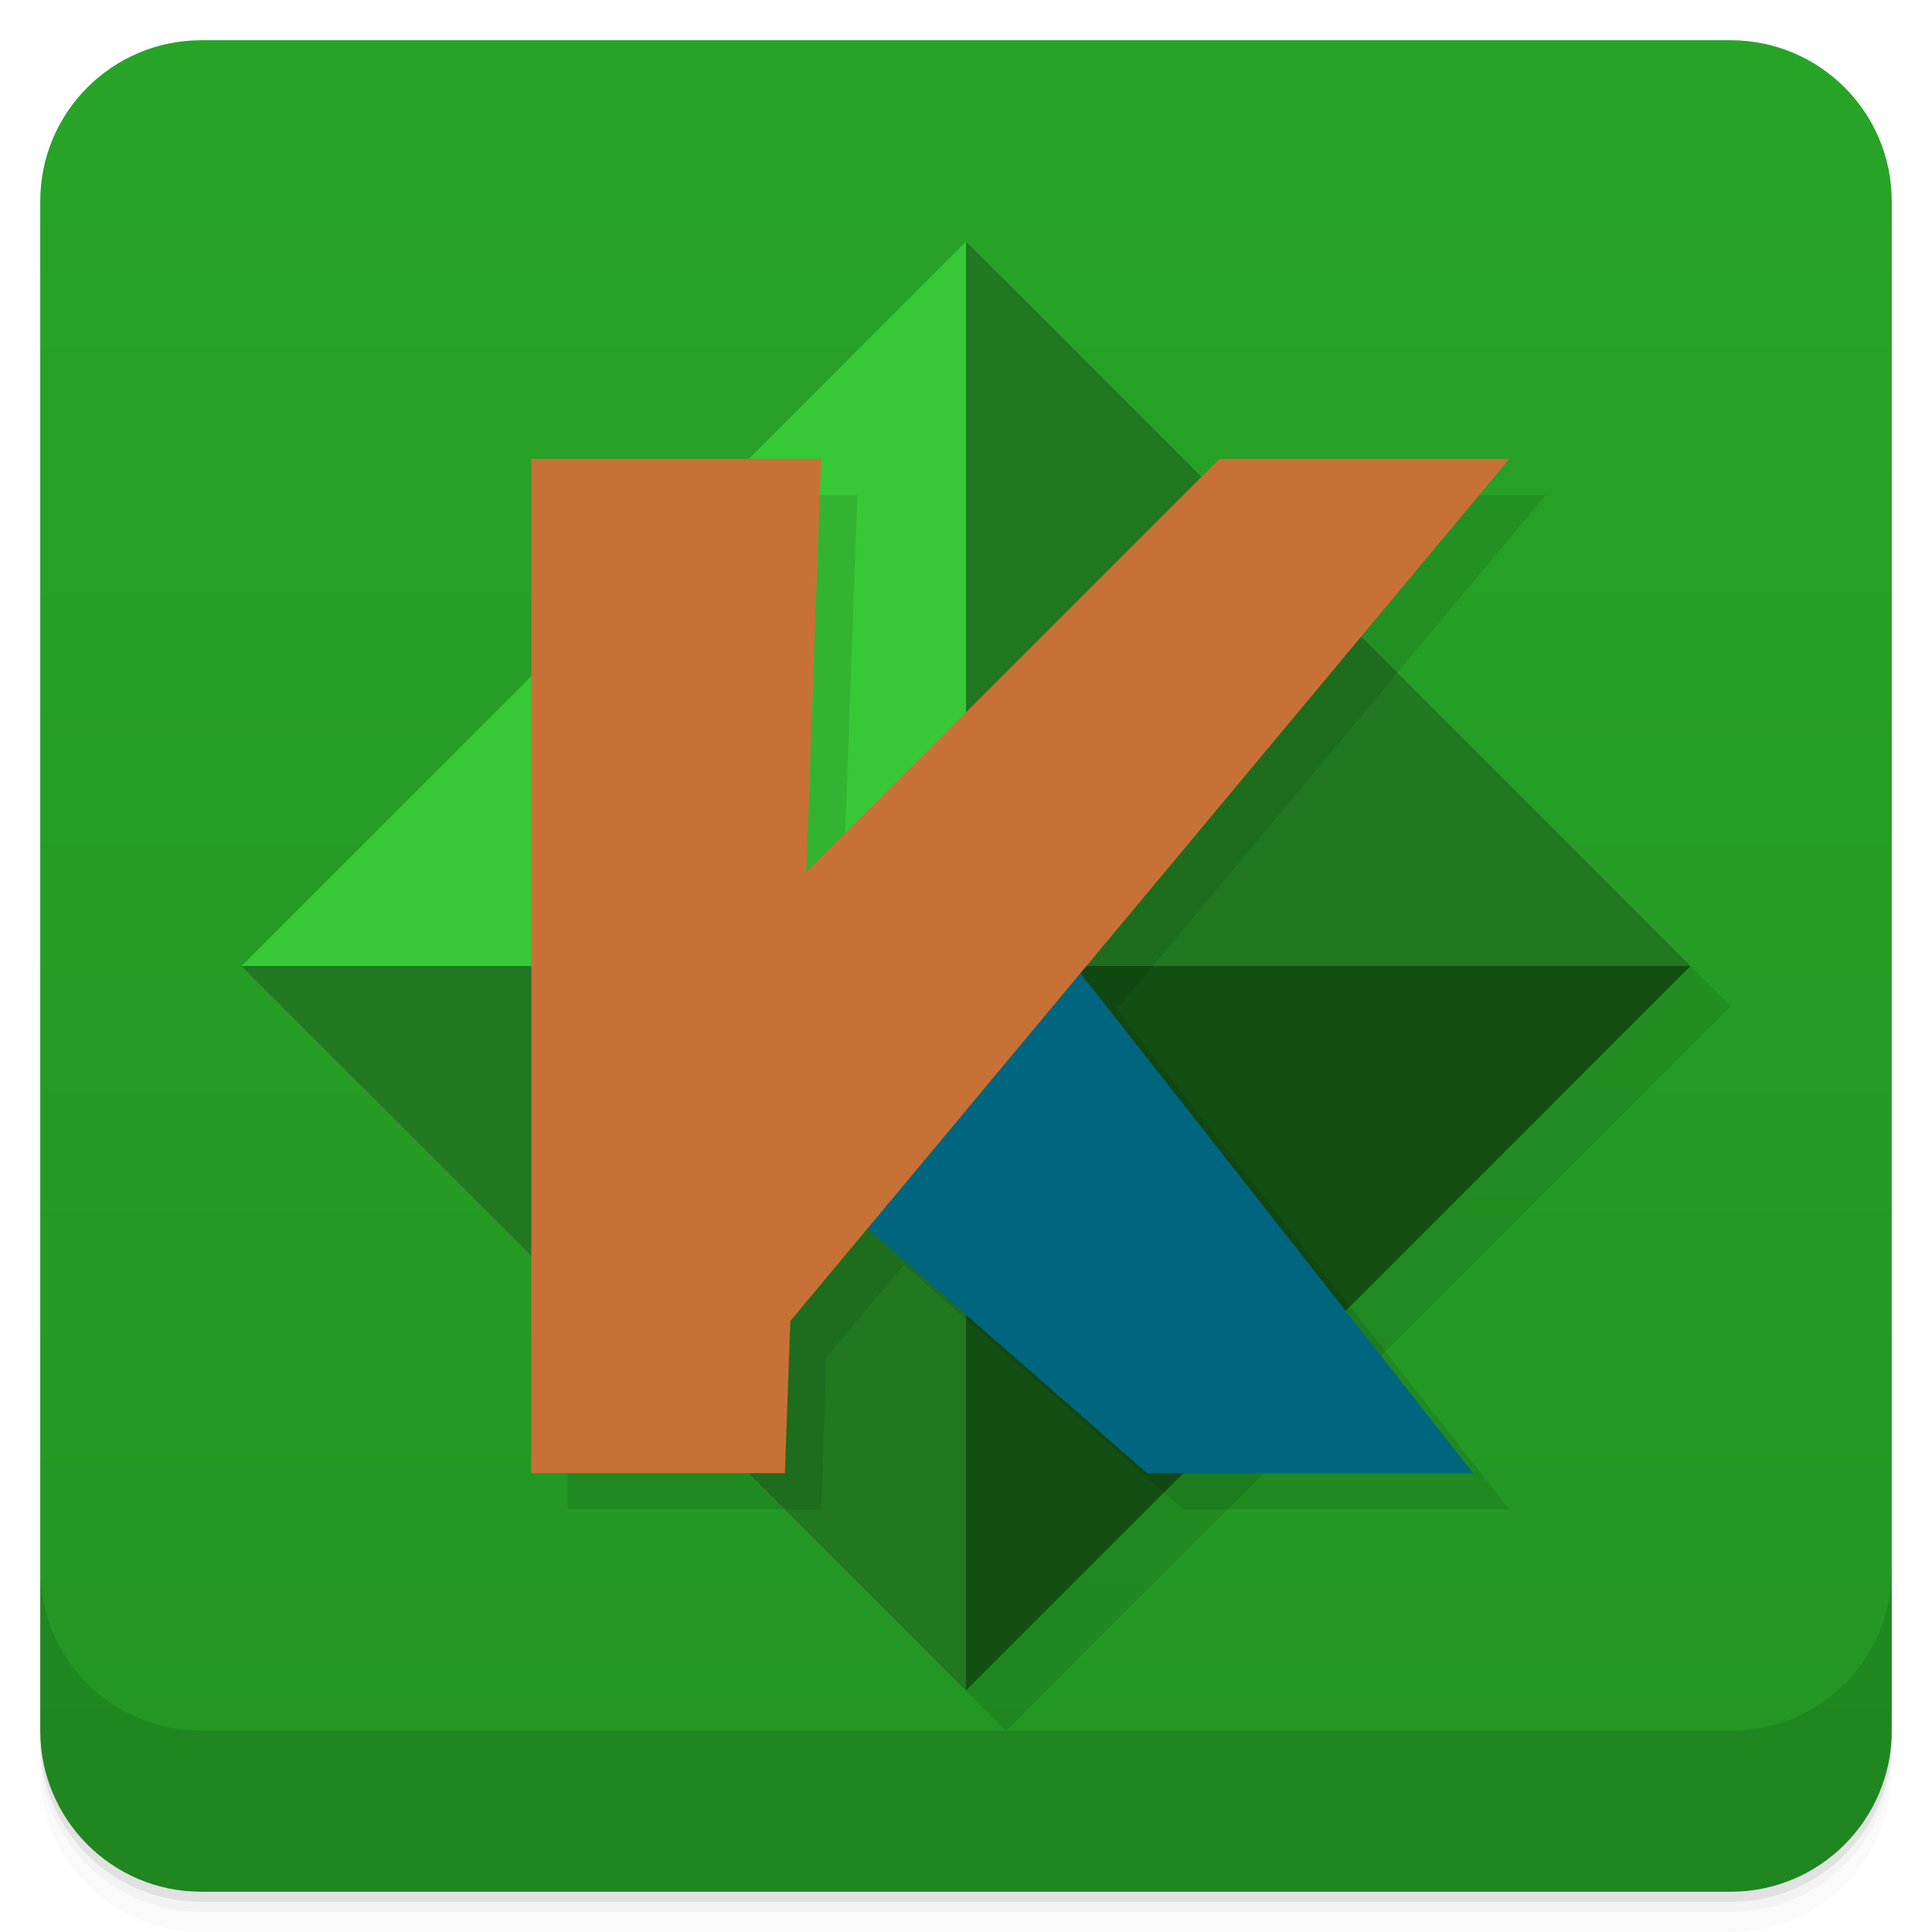
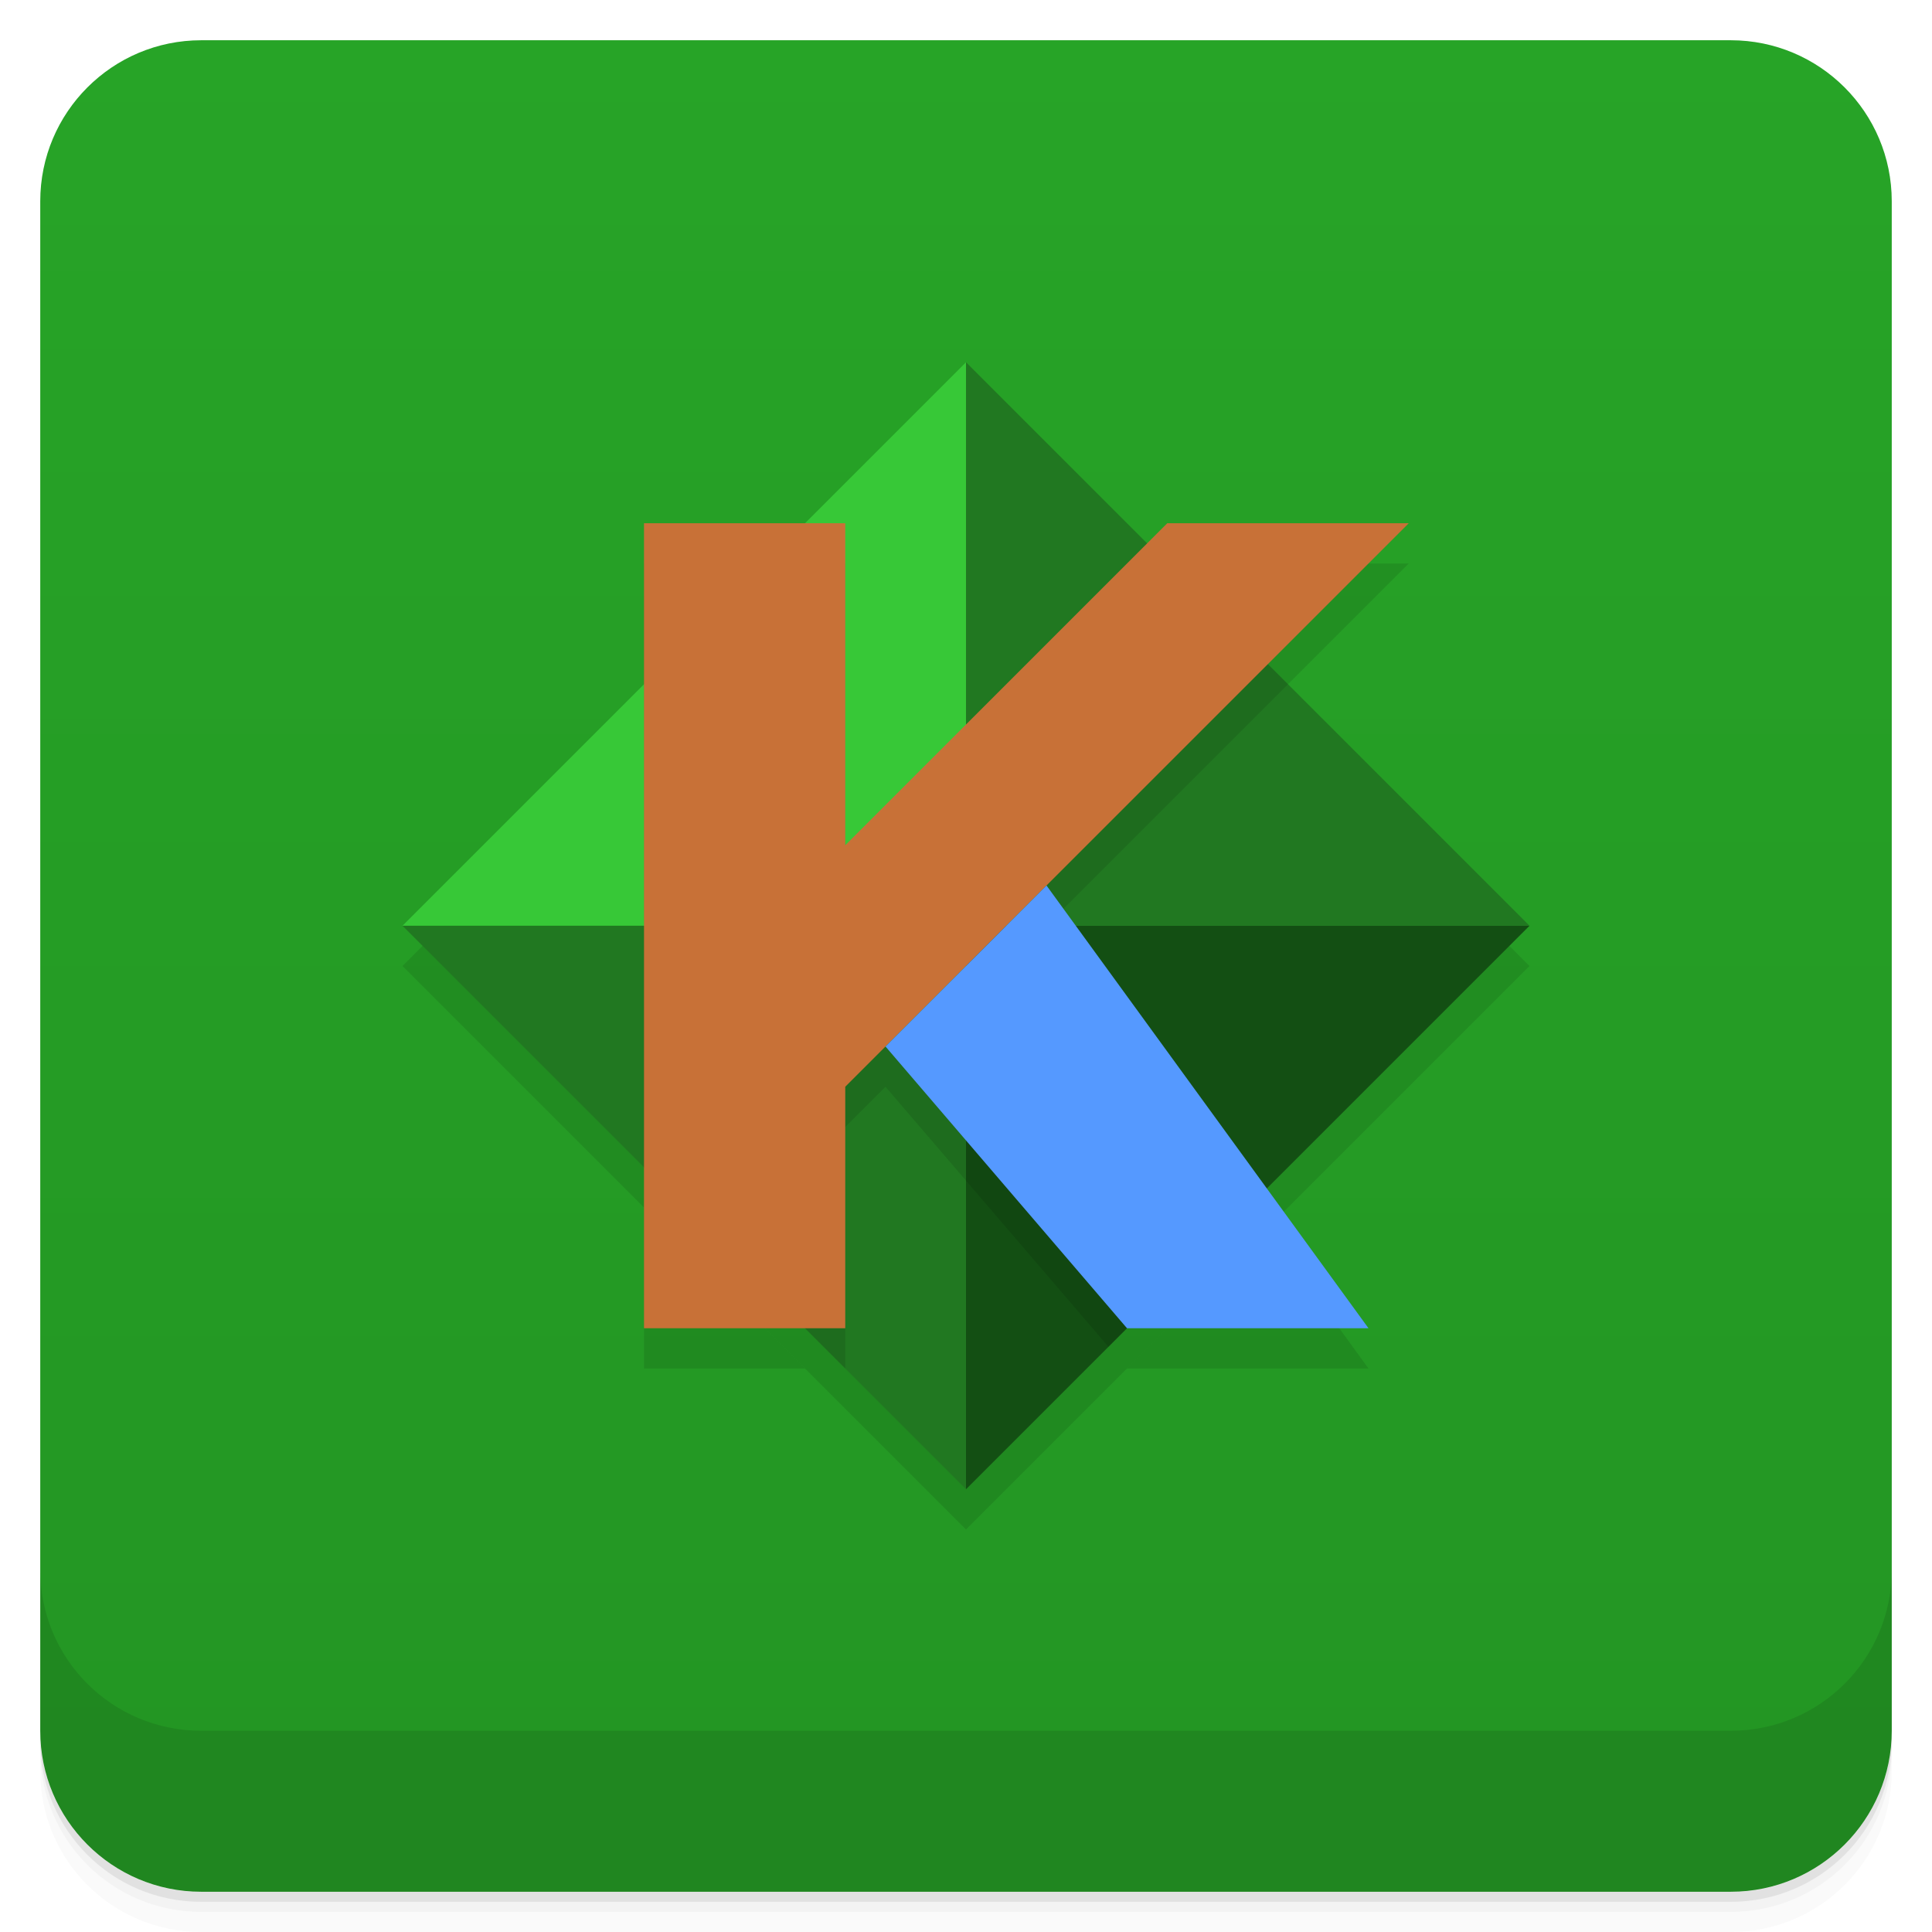
<svg xmlns="http://www.w3.org/2000/svg" height="48" width="48" version="1.1" viewBox="0 0 48 48">
  <defs>
    <linearGradient id="linearGradient3764" x2="47" gradientUnits="userSpaceOnUse" x1="1" gradientTransform="translate(-48 .0022147)">
      <stop stop-color="#239523" offset="0" />
      <stop stop-color="#27a427" offset="1" />
    </linearGradient>
  </defs>
  <g transform="translate(0 -1004.4)">
    <g transform="translate(0 1004.4)">
      <path opacity="0.02" d="m1 43v0.25c0 2.216 1.784 4 4 4h38c2.216 0 4-1.784 4-4v-0.25c0 2.216-1.784 4-4 4h-38c-2.216 0-4-1.784-4-4zm0 0.5v0.5c0 2.216 1.784 4 4 4h38c2.216 0 4-1.784 4-4v-0.5c0 2.216-1.784 4-4 4h-38c-2.216 0-4-1.784-4-4z" />
      <path opacity=".05" d="m1 43.25v0.25c0 2.216 1.784 4 4 4h38c2.216 0 4-1.784 4-4v-0.25c0 2.216-1.784 4-4 4h-38c-2.216 0-4-1.784-4-4z" />
      <path opacity=".1" d="m1 43v0.25c0 2.216 1.784 4 4 4h38c2.216 0 4-1.784 4-4v-0.25c0 2.216-1.784 4-4 4h-38c-2.216 0-4-1.784-4-4z" />
    </g>
    <g transform="translate(0 1004.4)">
      <rect rx="4" transform="rotate(-90)" height="46" width="46" y="1" x="-47" fill="url(#linearGradient3764)" />
    </g>
    <g transform="translate(0 1004.4)">
      <g transform="translate(0 -1004.4)">
        <path opacity=".1" d="m1 1043.4v4c0 2.216 1.784 4 4 4h38c2.216 0 4-1.784 4-4v-4c0 2.216-1.784 4-4 4h-38c-2.216 0-4-1.784-4-4z" />
      </g>
    </g>
  </g>
-   <path opacity=".1" d="m25 7 18 18-18 18-18-18z" />
-   <path d="m24 24v-18l-18 18h18z" fill="#37c837" />
-   <path d="m24 24v18l18-18h-18z" fill="#134f13" />
-   <path d="m24 24v-18l18 18h-18z" fill="#217821" />
-   <path d="m24 24v18l-18-18h18z" fill="#217821" />
-   <g transform="matrix(.9 0 0 .9 2.4 2.4)">
-     <path opacity=".1" d="m13 11v28h7l0.15-4.199 2.131-2.555 7.719 6.754h9l-10.842-13.801 11.842-14.199h-8l-11.408 11.408 0.408-11.408h-8z" />
-     <path d="m27.158 24.199-5.877 7.047 7.719 6.754h9l-10.842-13.801z" fill="#006680" />
-     <path d="m12 10v28h7l0.15-4.199 19.85-23.801h-8l-11.408 11.408 0.408-11.408h-8z" fill="#c87137" />
+   <path opacity=".1" d="m16 14v4l4-4h-4zm13 0-0.5 0.5 3 3 3.5-3.5h-6zm-13 16v4h4l-4-4zm15.475 0.525-3.475 3.475h6l-2.525-3.475z" />
+   <path opacity=".1" d="m24 10 14 14-14 14-14-14z" />
+   <path fill="#37c837" d="m24 23v-14l-14 14h14z" />
+   <path fill="#134f13" d="m24 23v14l14-14h-14z" />
+   <path fill="#217821" d="m24 23v-14l14 14h-14z" />
+   <path fill="#217821" d="m24 23v14l-14-14h14z" />
+   <g>
+     <path opacity=".1" d="m19 14-3 3v12l5 5v-6l1-1 5.539 6.461 3.514-3.514-5.053-6.947 6-6-3-3-8 8v-8h-2z" />
+     <path d="m16 13v20h5v-6l14-14h-6l-8 8v-8h-5z" fill="#c87137" />
+     <path d="m22 26 4-4 8 11h-6z" fill="#59f" />
  </g>
</svg>
